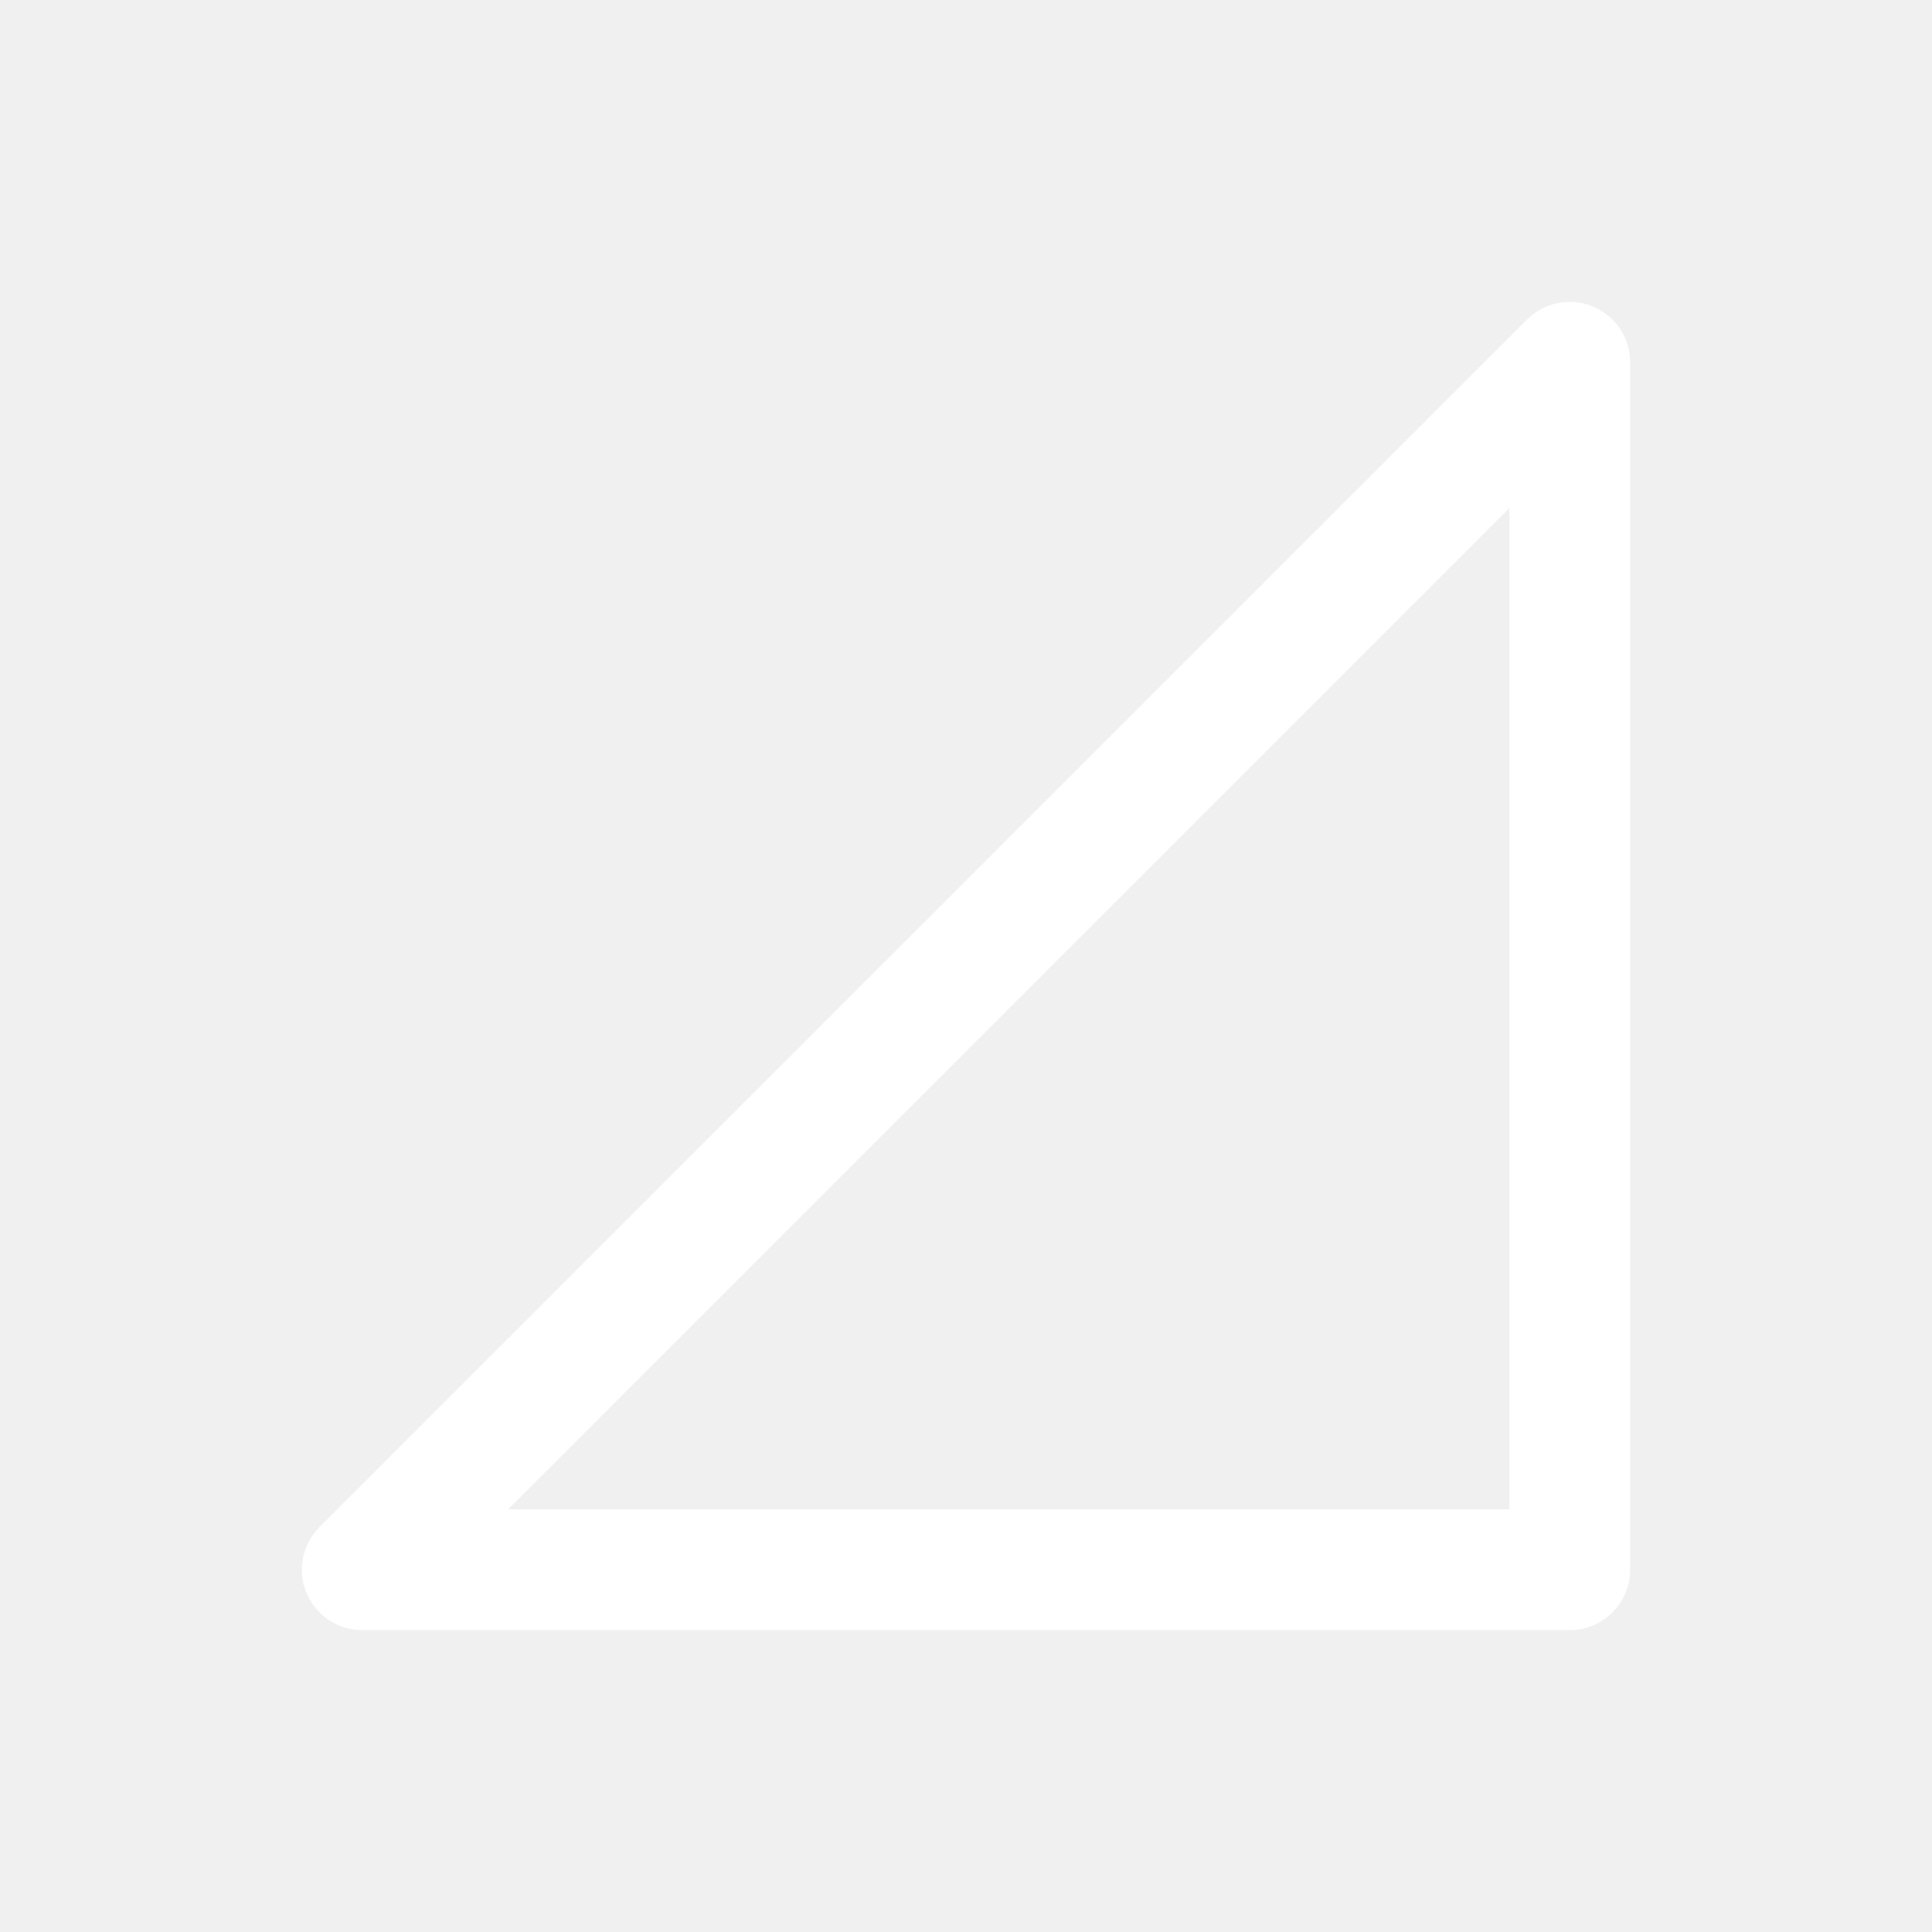
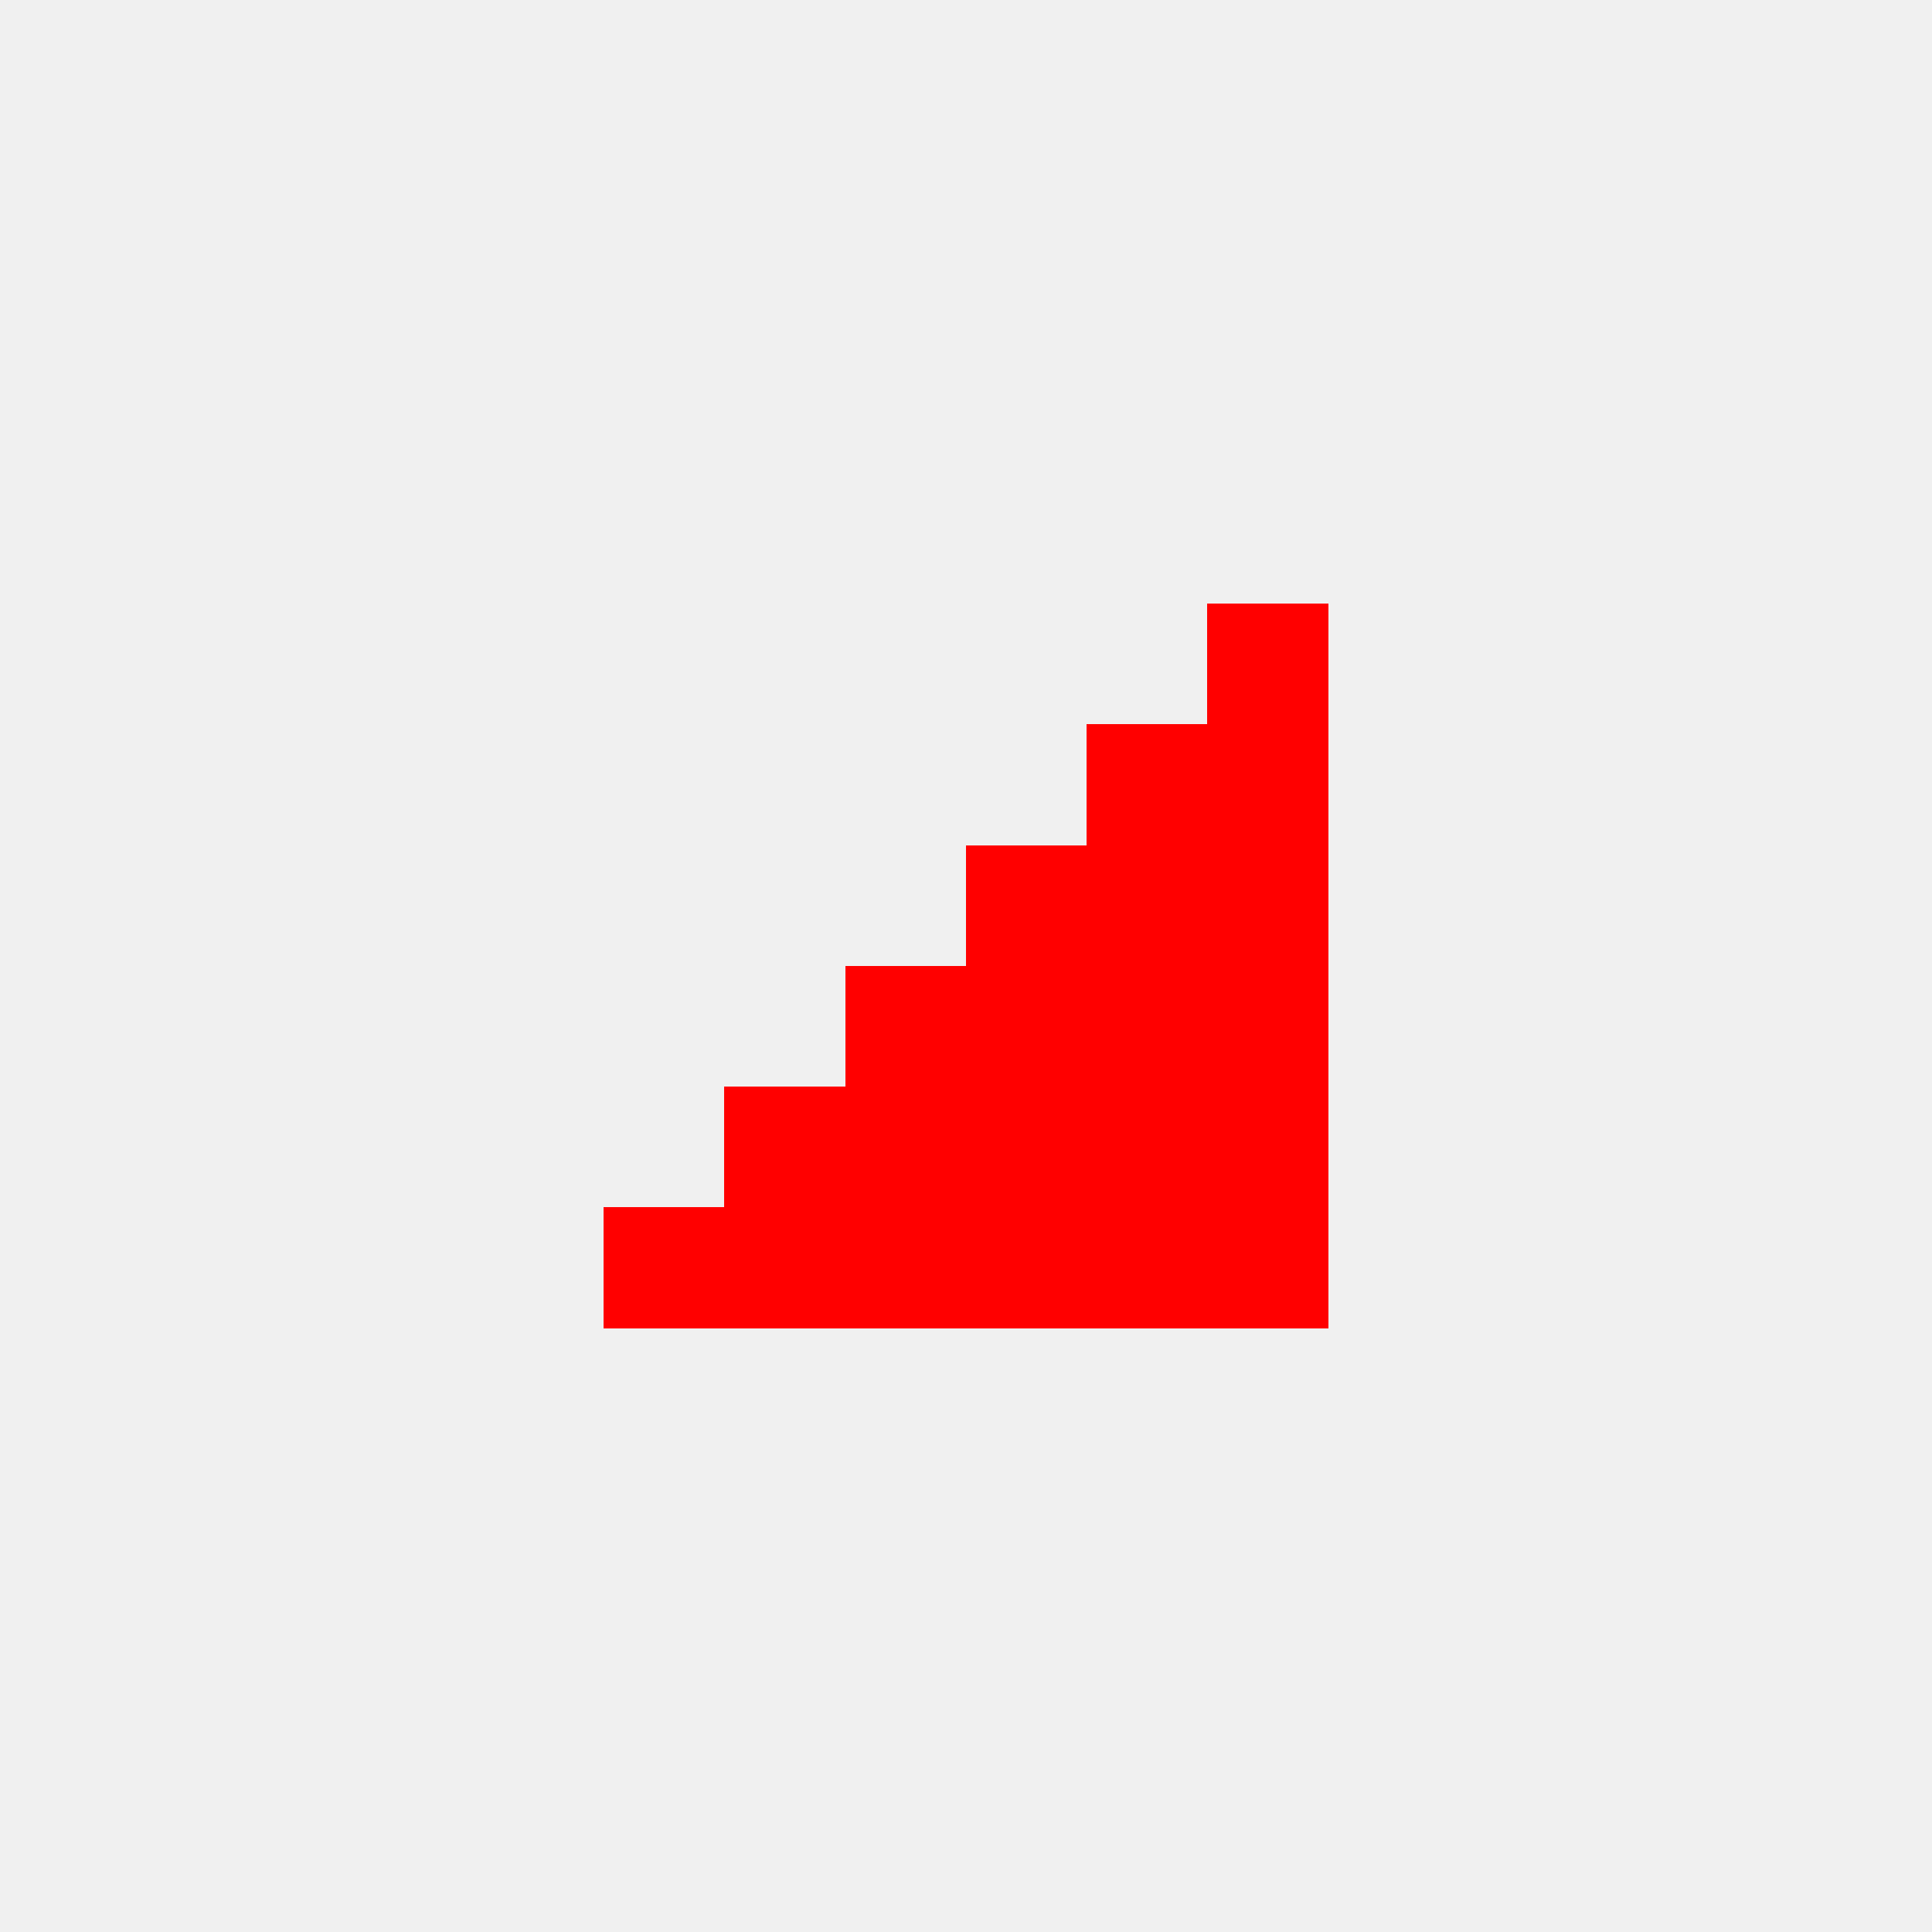
- <svg xmlns="http://www.w3.org/2000/svg" viewBox="0 0 16 16" stroke-width="1" stroke-linecap="round" stroke-linejoin="round">
-   <path d="M3 13 L13 13 L13 3 Z" fill="none" stroke="#FFFFFF" />
+ <svg xmlns="http://www.w3.org/2000/svg" width="16" height="16" viewBox="0 0 16 16" shape-rendering="crispEdges">
+   <path fill="#ff0000" d="M10 5h1v6h-1zM9 6h1v5h-1zM8 7h1v4h-1zM7 8h1v3h-1zM6 9h1v2h-1zM5 10h1v1h-1z" />
</svg>
